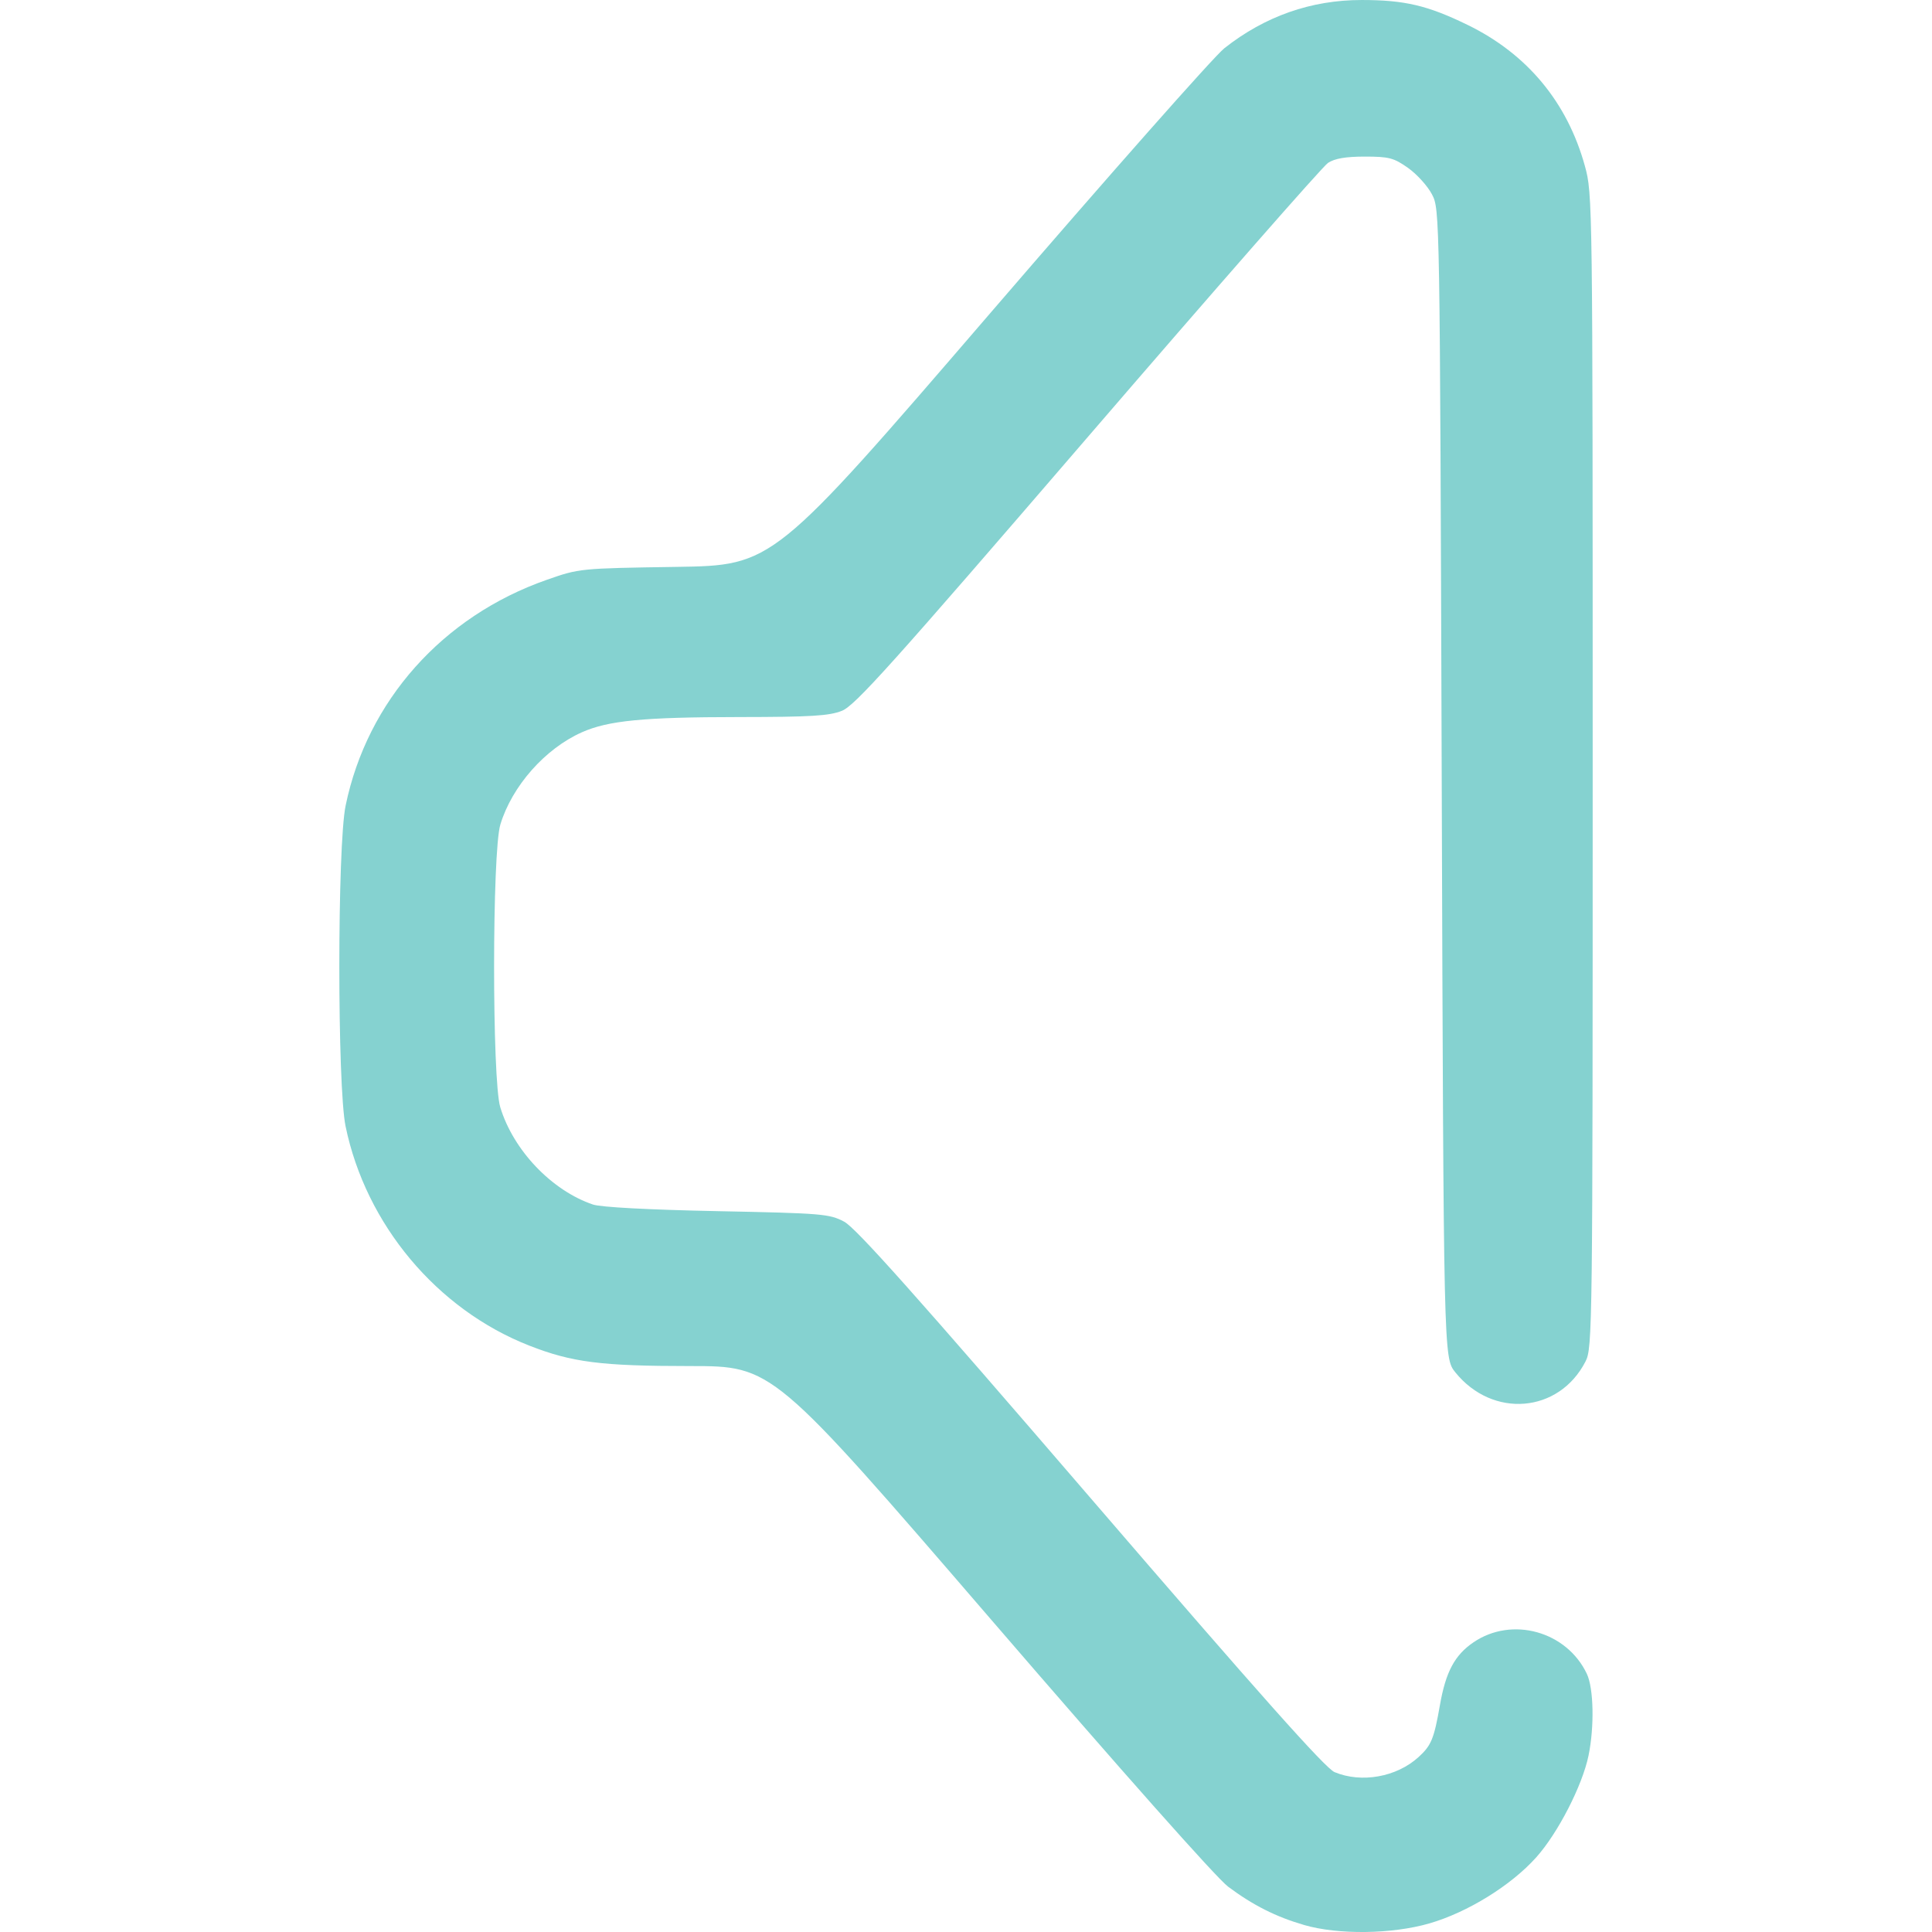
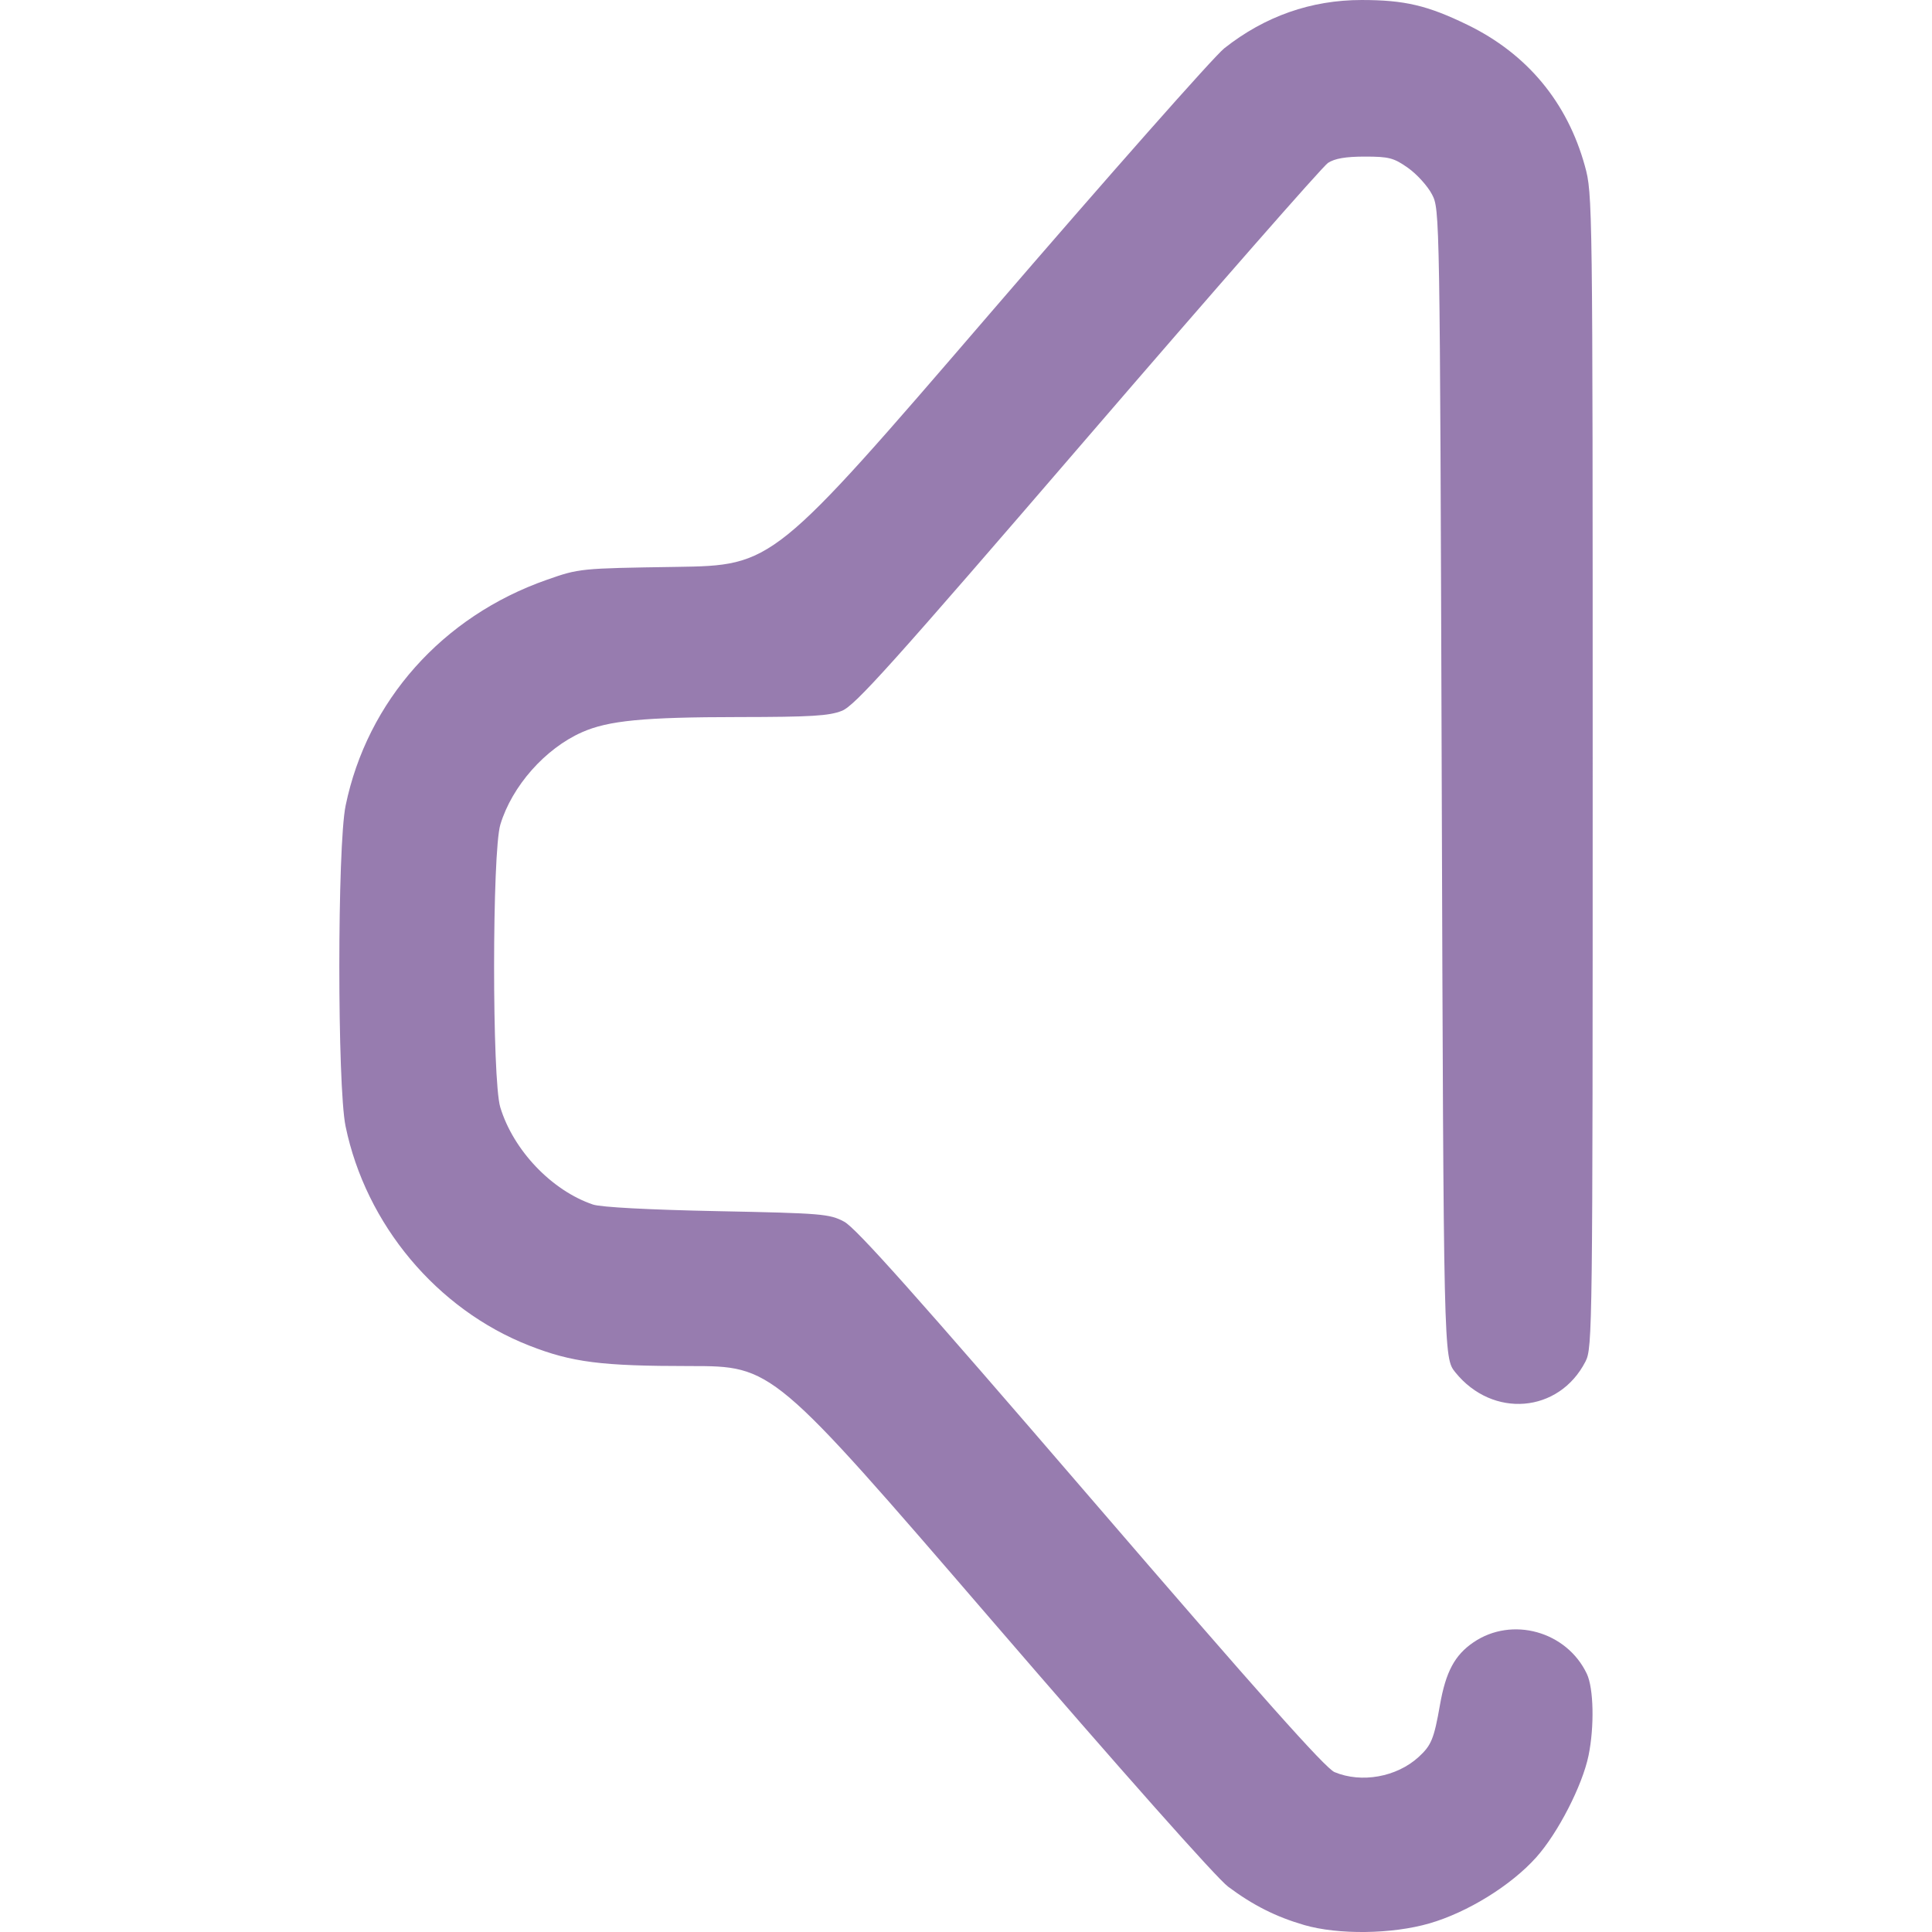
<svg xmlns="http://www.w3.org/2000/svg" xmlns:xlink="http://www.w3.org/1999/xlink" width="512" height="512" viewBox="0 0 135.467 135.467" version="1.1" id="svg1" xml:space="preserve">
  <defs id="defs1">
    <linearGradient id="linearGradient4">
-       <stop style="stop-color:#85d2d0;stop-opacity:1;" offset="0" id="stop4" />
-       <stop style="stop-color:#85d2d0;stop-opacity:1" offset="1" id="stop5" />
+       <stop style="stop-color:#977caf;stop-opacity:1;" offset="0" id="stop4" />
+       <stop style="stop-color:#977caf;stop-opacity:1" offset="1" id="stop5" />
    </linearGradient>
    <linearGradient xlink:href="#linearGradient4" id="linearGradient5" x1="33.295" y1="187.422" x2="108.519" y2="187.422" gradientUnits="userSpaceOnUse" gradientTransform="translate(12.46154,-68.79808)" />
  </defs>
  <g id="layer1" transform="matrix(0.9375449,0,0,0.9375449,-19.07431,-47.32768)">
    <path style="fill:url(#linearGradient5);fill-opacity:1" d="m 117.868,194.445 c -2.107,-0.614 -3.813,-1.474 -5.672,-2.861 -0.866,-0.646 -7.93,-8.606 -17.753,-20.006 -16.315,-18.932 -16.315,-18.932 -22.492,-18.932 -6.651,0 -8.825,-0.277 -12.026,-1.531 -6.901,-2.704 -12.217,-9.053 -13.735,-16.4 -0.625,-3.024 -0.622,-20.959 0.004,-23.988 1.617,-7.831 7.243,-14.148 15.032,-16.879 2.446,-0.858 2.479,-0.861 9.695,-0.971 7.24,-0.11 7.24,-0.11 23.408,-18.89 8.892,-10.329 16.804,-19.282 17.581,-19.897 3.027,-2.392 6.486,-3.609 10.264,-3.609 3.215,0 4.93,0.402 7.922,1.858 4.455,2.167 7.463,5.783 8.78,10.555 0.577,2.09 0.583,2.534 0.583,45.237 0,41.836 -0.016,43.158 -0.537,44.173 -1.982,3.865 -6.944,4.277 -9.737,0.809 -0.873,-1.084 -0.873,-1.084 -1.015,-44.027 -0.141,-42.868 -0.142,-42.944 -0.731,-44.071 -0.324,-0.621 -1.129,-1.51 -1.788,-1.976 -1.064,-0.752 -1.427,-0.847 -3.233,-0.847 -1.427,0 -2.25,0.141 -2.755,0.472 -0.396,0.26 -8.477,9.481 -17.958,20.493 -14.671,17.04 -17.409,20.089 -18.393,20.483 -0.953,0.381 -2.305,0.463 -7.712,0.468 -7.12,0.006 -9.751,0.26 -11.724,1.133 -2.755,1.219 -5.237,4.024 -6.11,6.905 -0.62,2.046 -0.626,19.103 -0.007,21.143 0.977,3.22 3.847,6.232 6.934,7.277 0.591,0.2 4.186,0.391 9.29,0.494 7.85,0.158 8.392,0.203 9.493,0.786 0.882,0.467 5.389,5.522 18.451,20.696 12.657,14.703 17.536,20.183 18.226,20.472 2.013,0.841 4.639,0.372 6.278,-1.121 0.961,-0.876 1.159,-1.355 1.606,-3.902 0.436,-2.479 1.104,-3.728 2.505,-4.683 2.882,-1.965 6.97,-0.829 8.481,2.356 0.511,1.076 0.57,3.95 0.127,6.108 -0.462,2.247 -2.293,5.81 -3.916,7.62 -1.885,2.103 -5.129,4.109 -7.984,4.936 -2.805,0.812 -6.826,0.863 -9.383,0.118 z" id="path3" />
  </g>
</svg>
